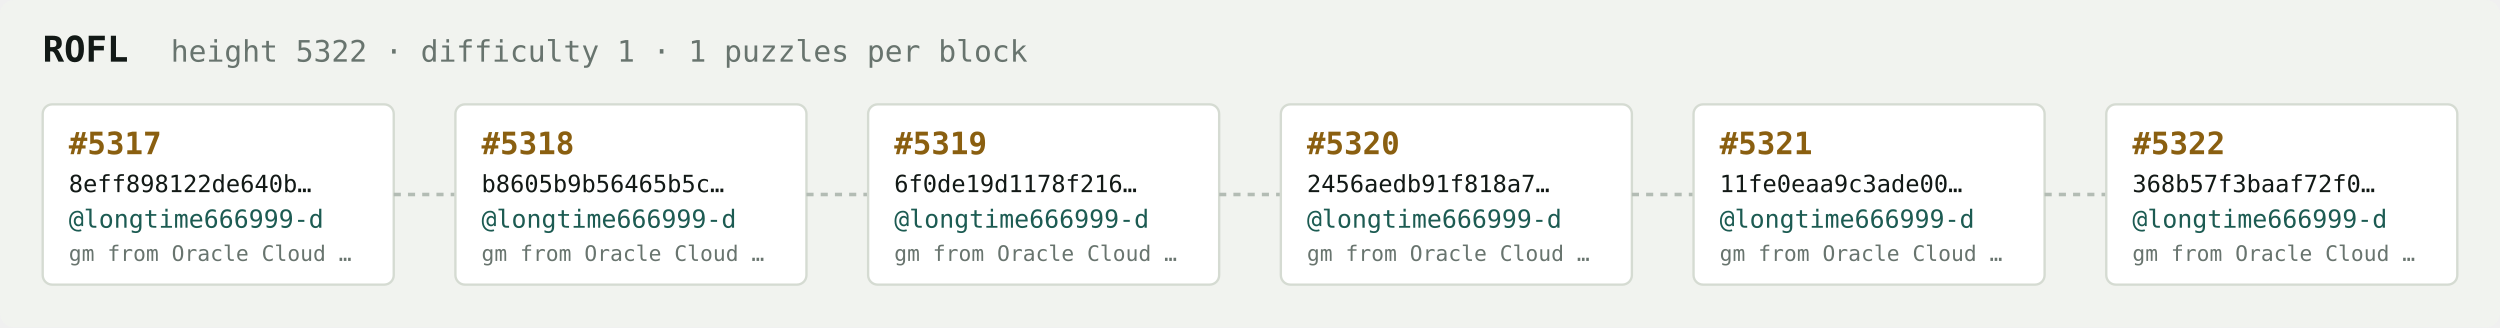
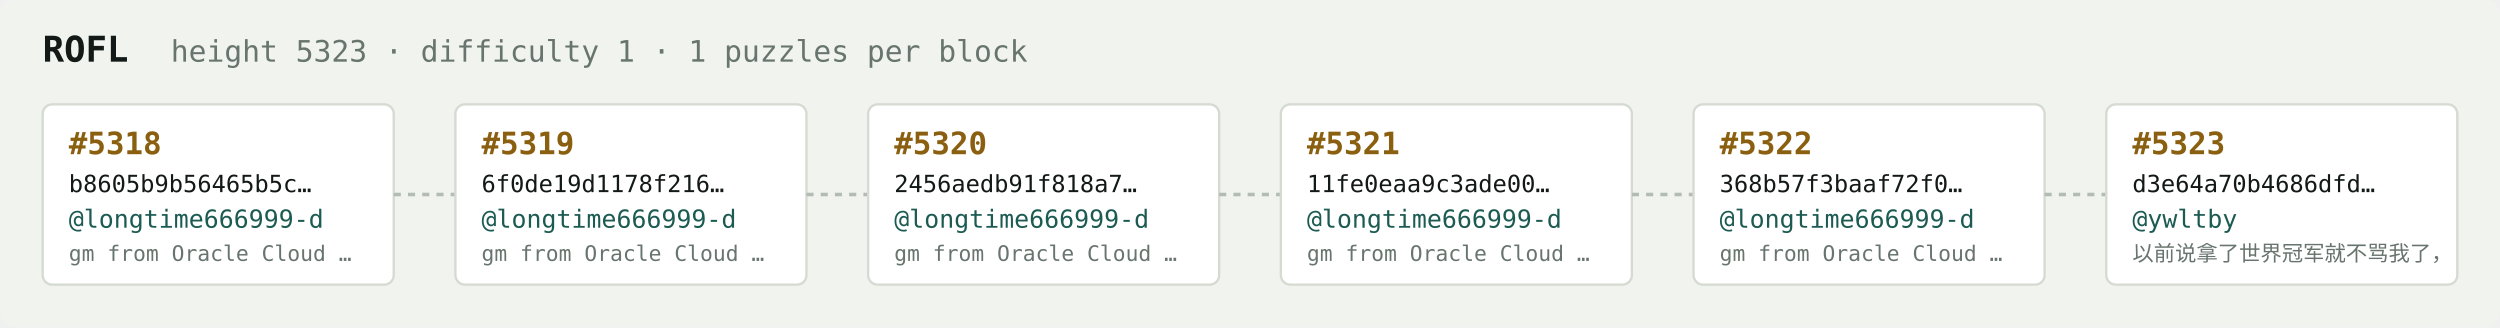
<svg xmlns="http://www.w3.org/2000/svg" width="1054" height="138" viewBox="0 0 1054 138" font-family="ui-monospace,SFMono-Regular,Menlo,monospace">
  <rect fill="#f1f3ef" width="1054" height="138" rx="6" />
  <text x="18" y="26" fill="#121916" font-size="15" font-weight="700">ROFL</text>
-   <text x="72" y="26" fill="#68746e" font-size="12.5">height 5322 · difficulty 1 · 1 puzzles per block</text>
+   <text x="72" y="26" fill="#68746e" font-size="12.5">height 5323 · difficulty 1 · 1 puzzles per block</text>
  <rect x="18" y="44" width="148" height="76" rx="4" fill="#ffffff" stroke="#d5dbd2" stroke-width="1" />
-   <text x="29" y="65" fill="#8a5f10" font-size="13" font-weight="700">#5317</text>
-   <text x="29" y="81" fill="#121916" font-size="10">8eff898122de640b…</text>
+   <text x="29" y="65" fill="#8a5f10" font-size="13" font-weight="700">#5318</text>
+   <text x="29" y="81" fill="#121916" font-size="10">b8605b9b56465b5c…</text>
  <text x="29" y="96" fill="#1c5b52" font-size="10.5">@longtime666999-d</text>
  <text x="29" y="110" fill="#68746e" font-size="9">gm from Oracle Cloud …</text>
  <line x1="166" y1="82.0" x2="192" y2="82.0" stroke="#b3bcb4" stroke-width="1.5" stroke-dasharray="3 3" />
  <rect x="192" y="44" width="148" height="76" rx="4" fill="#ffffff" stroke="#d5dbd2" stroke-width="1" />
-   <text x="203" y="65" fill="#8a5f10" font-size="13" font-weight="700">#5318</text>
-   <text x="203" y="81" fill="#121916" font-size="10">b8605b9b56465b5c…</text>
+   <text x="203" y="65" fill="#8a5f10" font-size="13" font-weight="700">#5319</text>
+   <text x="203" y="81" fill="#121916" font-size="10">6f0de19d1178f216…</text>
  <text x="203" y="96" fill="#1c5b52" font-size="10.5">@longtime666999-d</text>
  <text x="203" y="110" fill="#68746e" font-size="9">gm from Oracle Cloud …</text>
  <line x1="340" y1="82.0" x2="366" y2="82.0" stroke="#b3bcb4" stroke-width="1.5" stroke-dasharray="3 3" />
  <rect x="366" y="44" width="148" height="76" rx="4" fill="#ffffff" stroke="#d5dbd2" stroke-width="1" />
-   <text x="377" y="65" fill="#8a5f10" font-size="13" font-weight="700">#5319</text>
-   <text x="377" y="81" fill="#121916" font-size="10">6f0de19d1178f216…</text>
+   <text x="377" y="65" fill="#8a5f10" font-size="13" font-weight="700">#5320</text>
+   <text x="377" y="81" fill="#121916" font-size="10">2456aedb91f818a7…</text>
  <text x="377" y="96" fill="#1c5b52" font-size="10.5">@longtime666999-d</text>
  <text x="377" y="110" fill="#68746e" font-size="9">gm from Oracle Cloud …</text>
  <line x1="514" y1="82.0" x2="540" y2="82.0" stroke="#b3bcb4" stroke-width="1.5" stroke-dasharray="3 3" />
  <rect x="540" y="44" width="148" height="76" rx="4" fill="#ffffff" stroke="#d5dbd2" stroke-width="1" />
-   <text x="551" y="65" fill="#8a5f10" font-size="13" font-weight="700">#5320</text>
-   <text x="551" y="81" fill="#121916" font-size="10">2456aedb91f818a7…</text>
+   <text x="551" y="65" fill="#8a5f10" font-size="13" font-weight="700">#5321</text>
+   <text x="551" y="81" fill="#121916" font-size="10">11fe0eaa9c3ade00…</text>
  <text x="551" y="96" fill="#1c5b52" font-size="10.5">@longtime666999-d</text>
  <text x="551" y="110" fill="#68746e" font-size="9">gm from Oracle Cloud …</text>
  <line x1="688" y1="82.0" x2="714" y2="82.0" stroke="#b3bcb4" stroke-width="1.5" stroke-dasharray="3 3" />
  <rect x="714" y="44" width="148" height="76" rx="4" fill="#ffffff" stroke="#d5dbd2" stroke-width="1" />
-   <text x="725" y="65" fill="#8a5f10" font-size="13" font-weight="700">#5321</text>
-   <text x="725" y="81" fill="#121916" font-size="10">11fe0eaa9c3ade00…</text>
+   <text x="725" y="65" fill="#8a5f10" font-size="13" font-weight="700">#5322</text>
+   <text x="725" y="81" fill="#121916" font-size="10">368b57f3baaf72f0…</text>
  <text x="725" y="96" fill="#1c5b52" font-size="10.5">@longtime666999-d</text>
  <text x="725" y="110" fill="#68746e" font-size="9">gm from Oracle Cloud …</text>
  <line x1="862" y1="82.0" x2="888" y2="82.0" stroke="#b3bcb4" stroke-width="1.5" stroke-dasharray="3 3" />
  <rect x="888" y="44" width="148" height="76" rx="4" fill="#ffffff" stroke="#d5dbd2" stroke-width="1" />
-   <text x="899" y="65" fill="#8a5f10" font-size="13" font-weight="700">#5322</text>
-   <text x="899" y="81" fill="#121916" font-size="10">368b57f3baaf72f0…</text>
-   <text x="899" y="96" fill="#1c5b52" font-size="10.5">@longtime666999-d</text>
-   <text x="899" y="110" fill="#68746e" font-size="9">gm from Oracle Cloud …</text>
+   <text x="899" y="65" fill="#8a5f10" font-size="13" font-weight="700">#5323</text>
+   <text x="899" y="81" fill="#121916" font-size="10">d3e64a70b4686dfd…</text>
+   <text x="899" y="96" fill="#1c5b52" font-size="10.5">@ywltby</text>
+   <text x="899" y="110" fill="#68746e" font-size="9">以前说拿了世界冠军就不骂我了，</text>
</svg>
